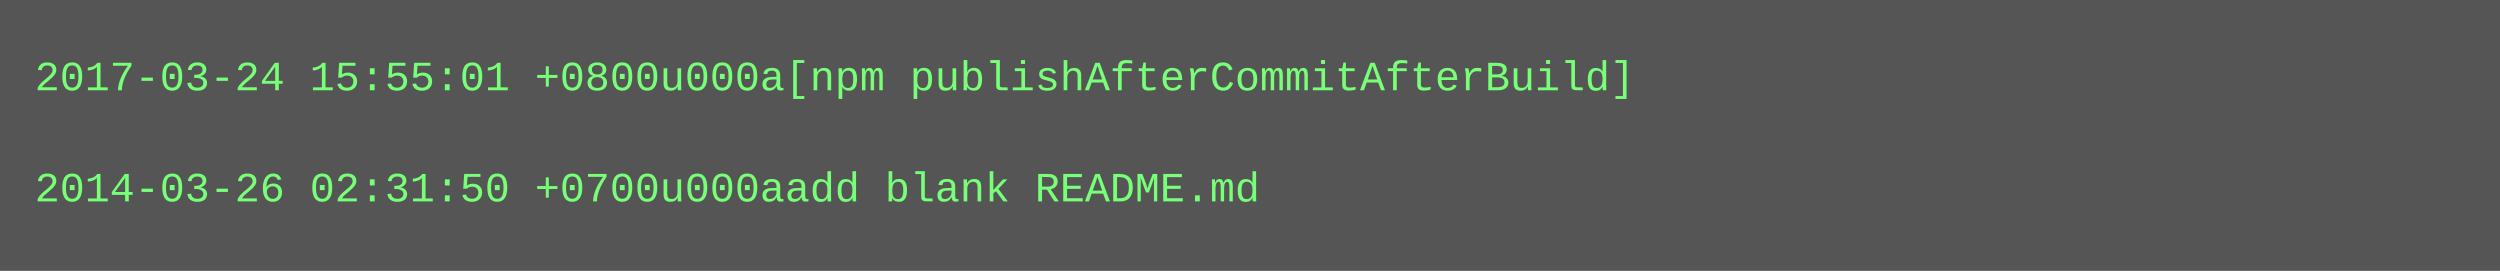
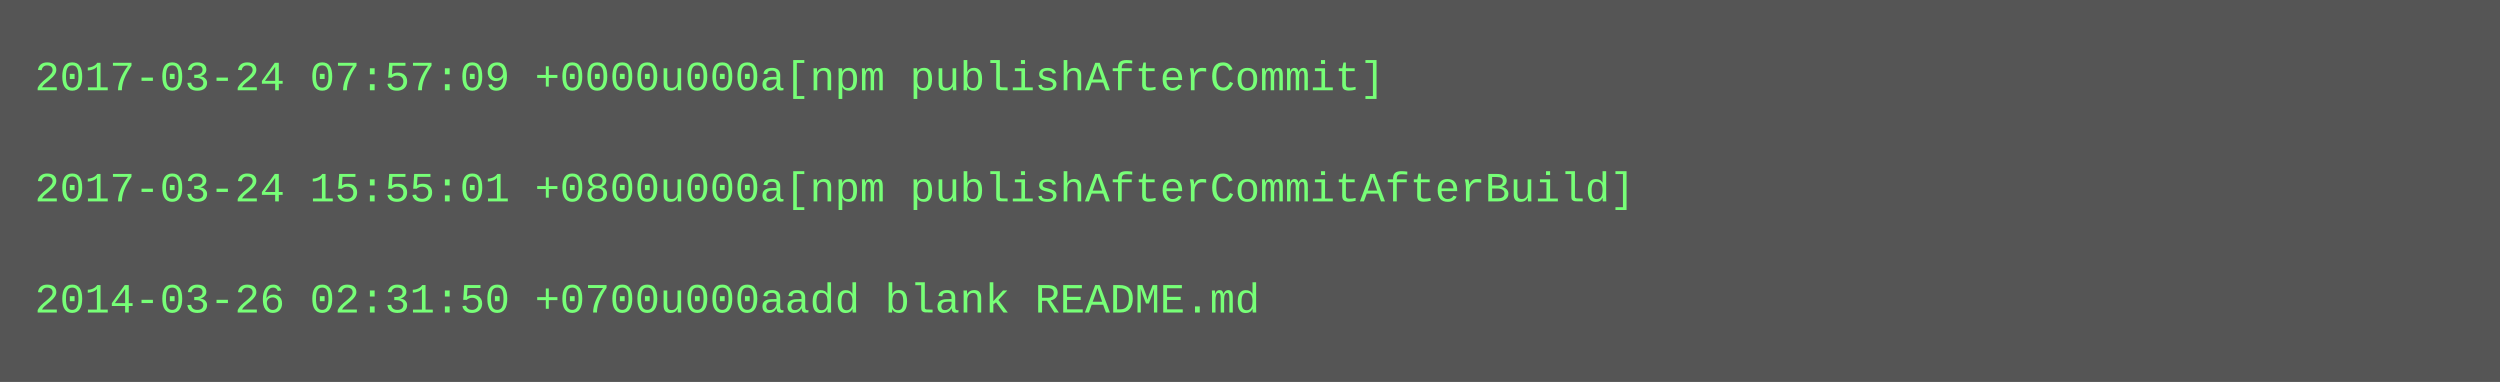
- <svg xmlns="http://www.w3.org/2000/svg" height="78" width="720">
-   <rect height="78" fill="#555" width="720" />
+ <svg xmlns="http://www.w3.org/2000/svg" height="110" width="720">
+   <rect height="110" fill="#555" width="720" />
  <text fill="#7f7" font-family="Courier New" font-size="12" xml:space="preserve">
-     <tspan x="10" y="26">2017-03-24 15:55:01 +0800u000a[npm publishAfterCommitAfterBuild]</tspan>
+     <tspan x="10" y="26">2017-03-24 07:57:09 +0000u000a[npm publishAfterCommit]</tspan>
    <tspan x="10" y="42" />
-     <tspan x="10" y="58">2014-03-26 02:31:50 +0700u000aadd blank README.md</tspan>
+     <tspan x="10" y="58">2017-03-24 15:55:01 +0800u000a[npm publishAfterCommitAfterBuild]</tspan>
+     <tspan x="10" y="74" />
+     <tspan x="10" y="90">2014-03-26 02:31:50 +0700u000aadd blank README.md</tspan>
  </text>
</svg>
